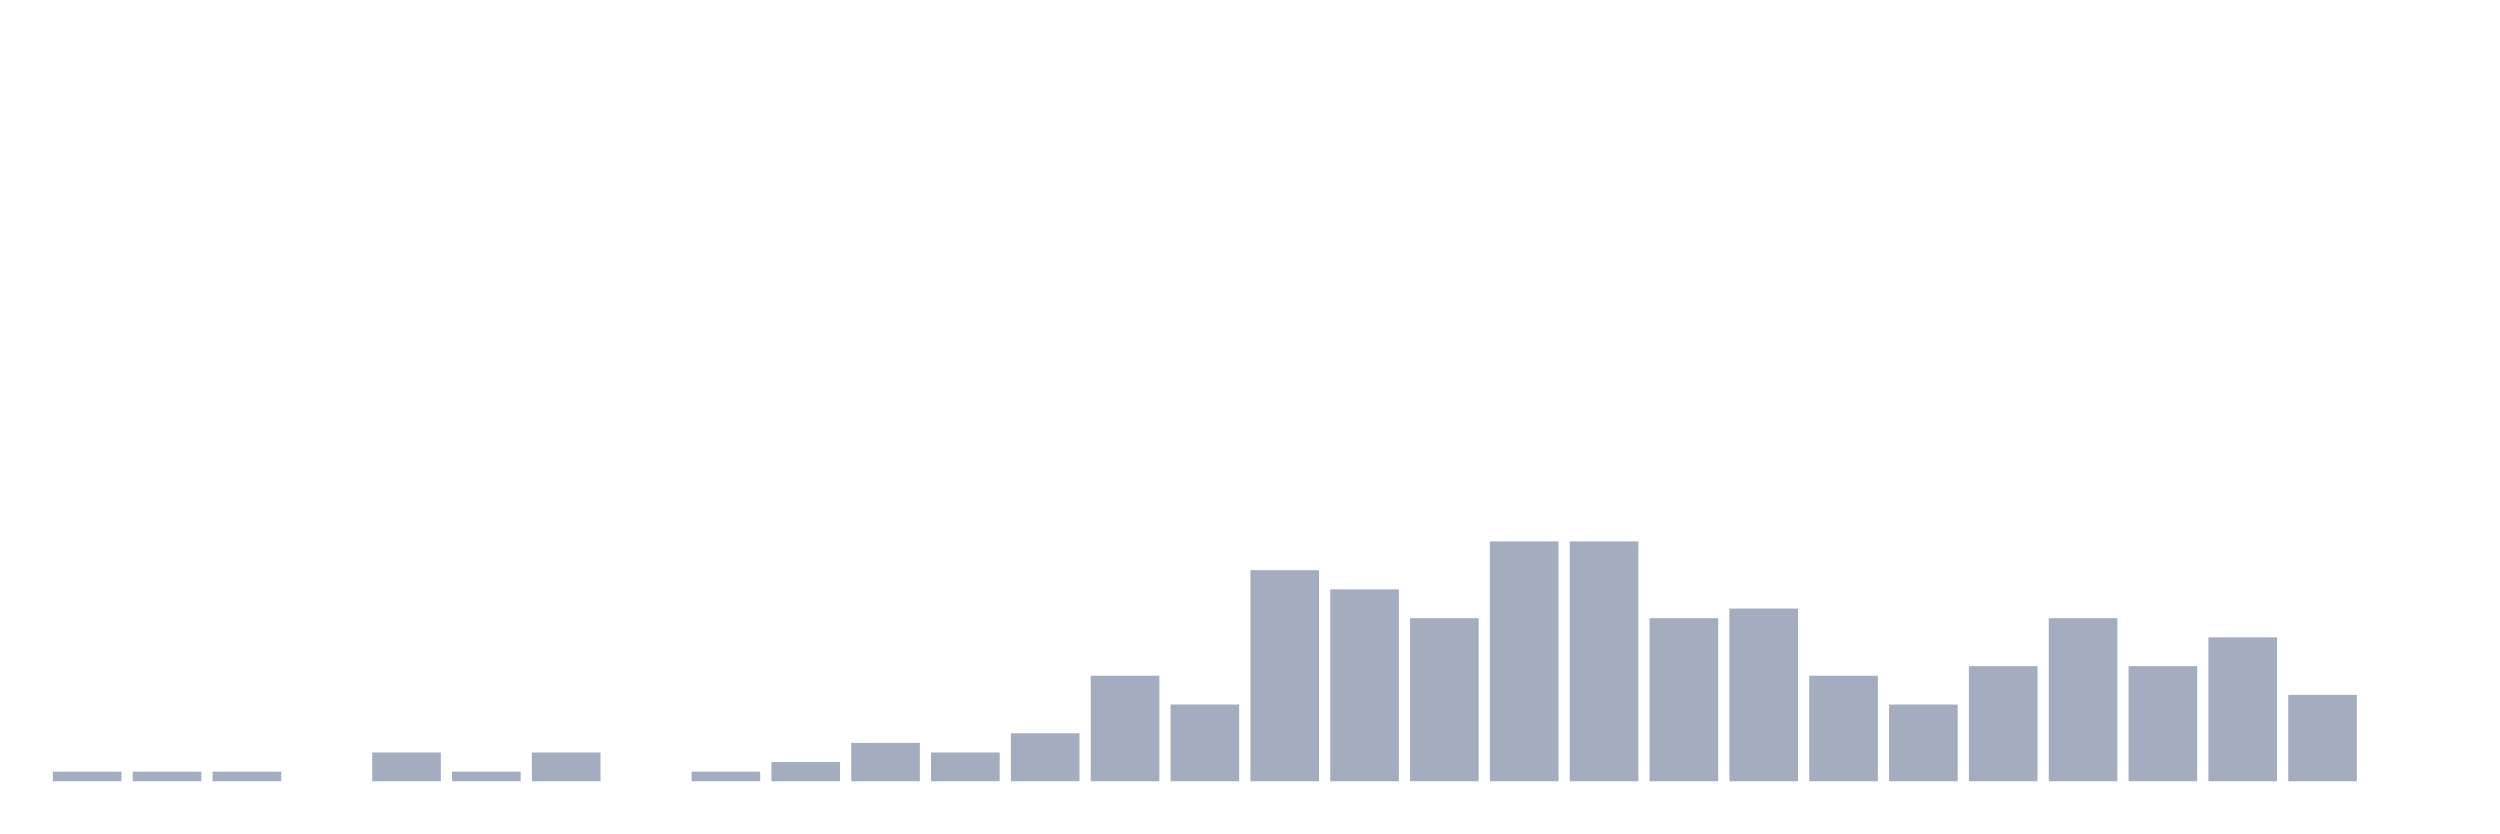
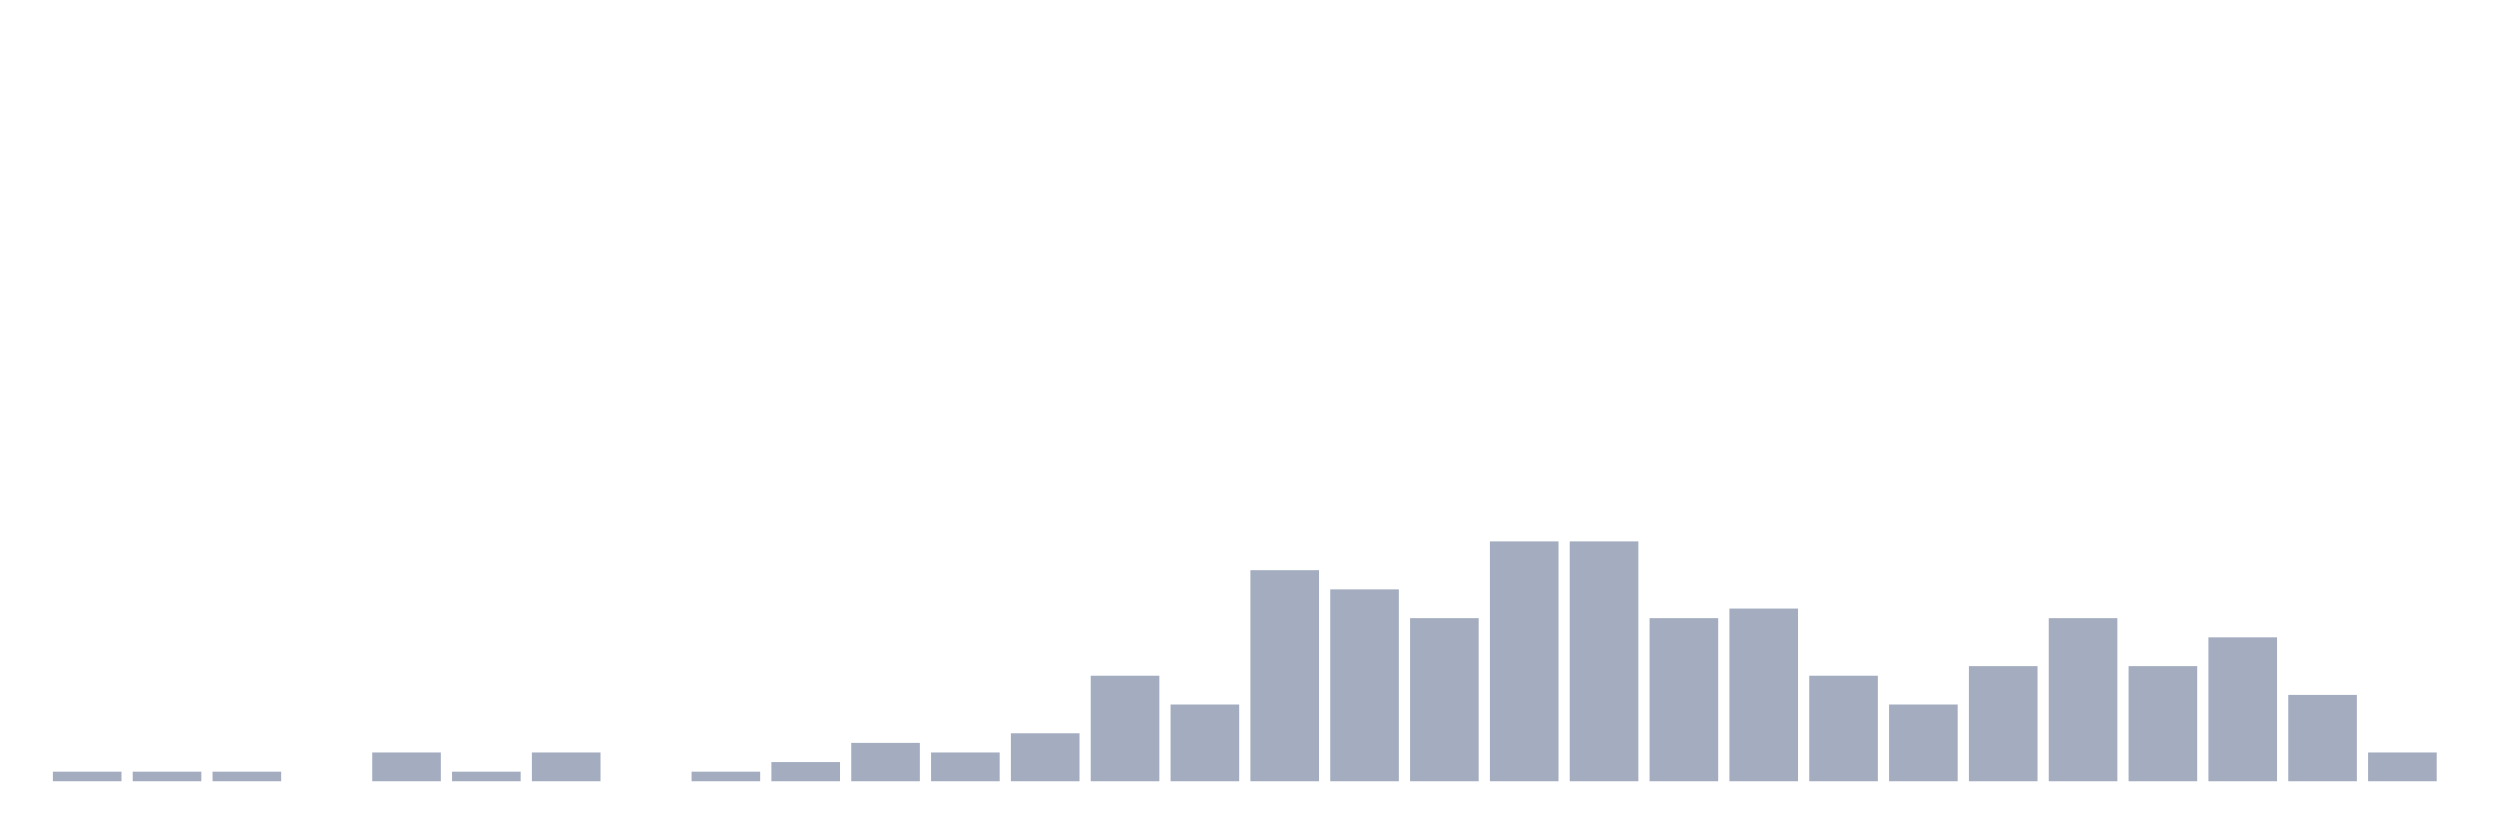
<svg xmlns="http://www.w3.org/2000/svg" viewBox="0 0 480 160">
  <g transform="translate(10,10)">
    <rect class="bar" x="0.153" width="13.175" y="138.158" height="1.842" fill="rgb(164,173,192)" />
    <rect class="bar" x="15.482" width="13.175" y="138.158" height="1.842" fill="rgb(164,173,192)" />
    <rect class="bar" x="30.81" width="13.175" y="138.158" height="1.842" fill="rgb(164,173,192)" />
    <rect class="bar" x="46.138" width="13.175" y="140" height="0" fill="rgb(164,173,192)" />
    <rect class="bar" x="61.466" width="13.175" y="134.474" height="5.526" fill="rgb(164,173,192)" />
    <rect class="bar" x="76.794" width="13.175" y="138.158" height="1.842" fill="rgb(164,173,192)" />
    <rect class="bar" x="92.123" width="13.175" y="134.474" height="5.526" fill="rgb(164,173,192)" />
    <rect class="bar" x="107.451" width="13.175" y="140" height="0" fill="rgb(164,173,192)" />
    <rect class="bar" x="122.779" width="13.175" y="138.158" height="1.842" fill="rgb(164,173,192)" />
    <rect class="bar" x="138.107" width="13.175" y="136.316" height="3.684" fill="rgb(164,173,192)" />
    <rect class="bar" x="153.436" width="13.175" y="132.632" height="7.368" fill="rgb(164,173,192)" />
    <rect class="bar" x="168.764" width="13.175" y="134.474" height="5.526" fill="rgb(164,173,192)" />
    <rect class="bar" x="184.092" width="13.175" y="130.789" height="9.211" fill="rgb(164,173,192)" />
    <rect class="bar" x="199.42" width="13.175" y="119.737" height="20.263" fill="rgb(164,173,192)" />
    <rect class="bar" x="214.748" width="13.175" y="125.263" height="14.737" fill="rgb(164,173,192)" />
    <rect class="bar" x="230.077" width="13.175" y="99.474" height="40.526" fill="rgb(164,173,192)" />
    <rect class="bar" x="245.405" width="13.175" y="103.158" height="36.842" fill="rgb(164,173,192)" />
    <rect class="bar" x="260.733" width="13.175" y="108.684" height="31.316" fill="rgb(164,173,192)" />
    <rect class="bar" x="276.061" width="13.175" y="93.947" height="46.053" fill="rgb(164,173,192)" />
    <rect class="bar" x="291.39" width="13.175" y="93.947" height="46.053" fill="rgb(164,173,192)" />
    <rect class="bar" x="306.718" width="13.175" y="108.684" height="31.316" fill="rgb(164,173,192)" />
    <rect class="bar" x="322.046" width="13.175" y="106.842" height="33.158" fill="rgb(164,173,192)" />
    <rect class="bar" x="337.374" width="13.175" y="119.737" height="20.263" fill="rgb(164,173,192)" />
    <rect class="bar" x="352.702" width="13.175" y="125.263" height="14.737" fill="rgb(164,173,192)" />
    <rect class="bar" x="368.031" width="13.175" y="117.895" height="22.105" fill="rgb(164,173,192)" />
    <rect class="bar" x="383.359" width="13.175" y="108.684" height="31.316" fill="rgb(164,173,192)" />
    <rect class="bar" x="398.687" width="13.175" y="117.895" height="22.105" fill="rgb(164,173,192)" />
    <rect class="bar" x="414.015" width="13.175" y="112.368" height="27.632" fill="rgb(164,173,192)" />
    <rect class="bar" x="429.344" width="13.175" y="123.421" height="16.579" fill="rgb(164,173,192)" />
-     <rect class="bar" x="444.672" width="13.175" y="140" height="0" fill="rgb(164,173,192)" />
+     <rect class="bar" x="444.672" width="13.175" y="134.474" height="5.526" fill="rgb(164,173,192)" />
  </g>
</svg>
